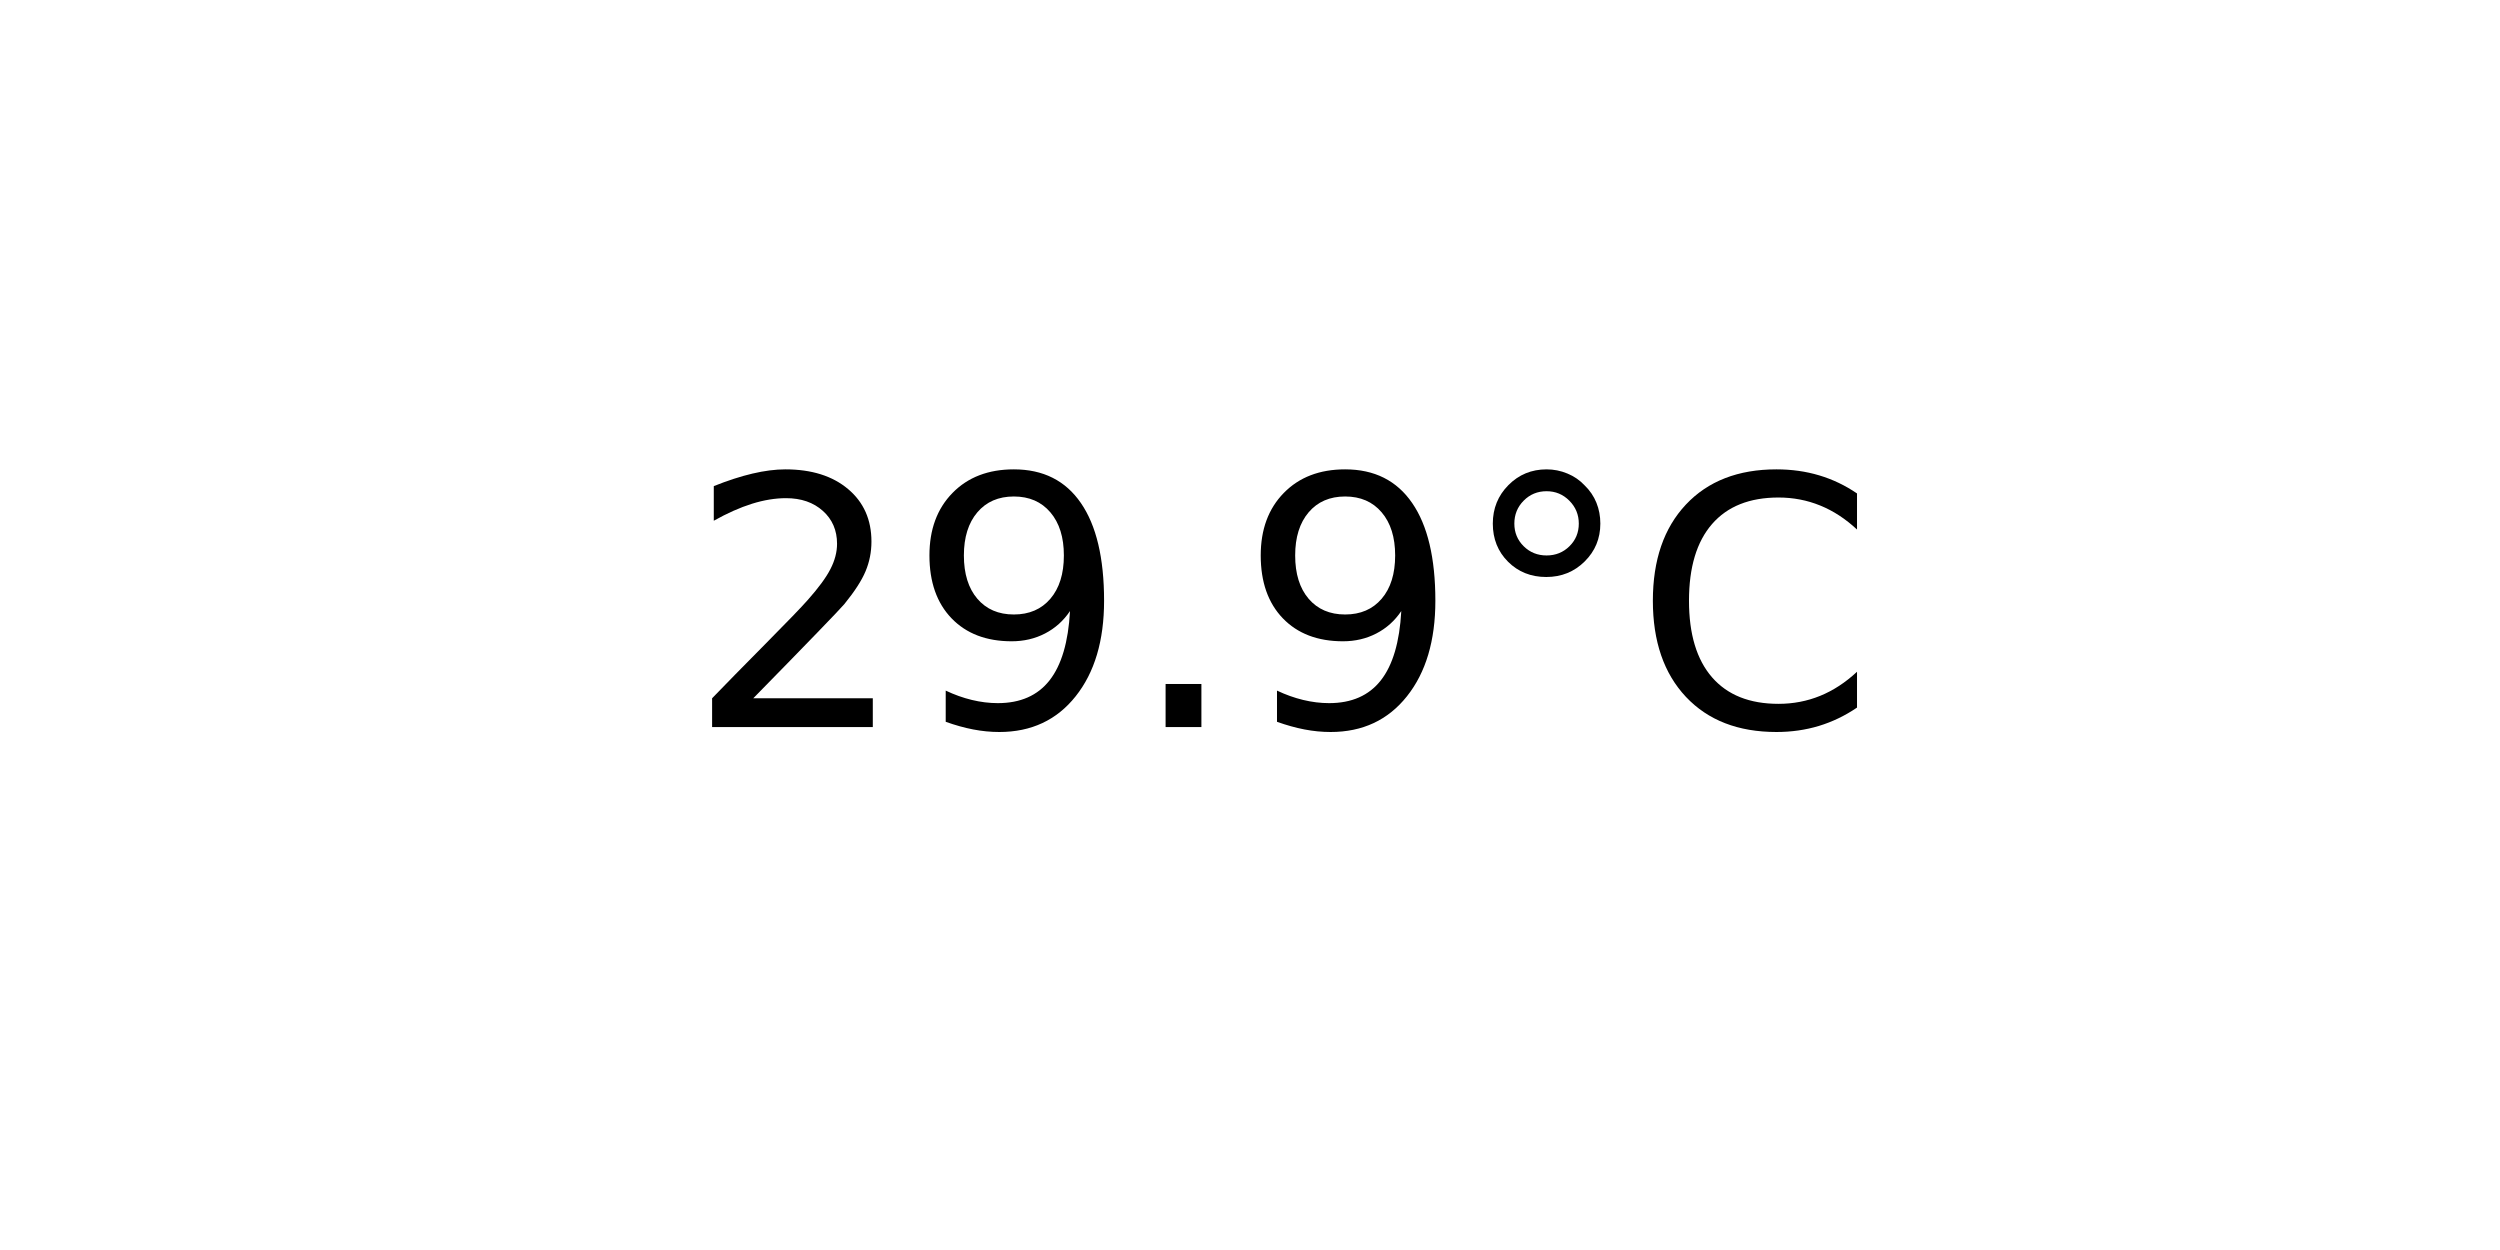
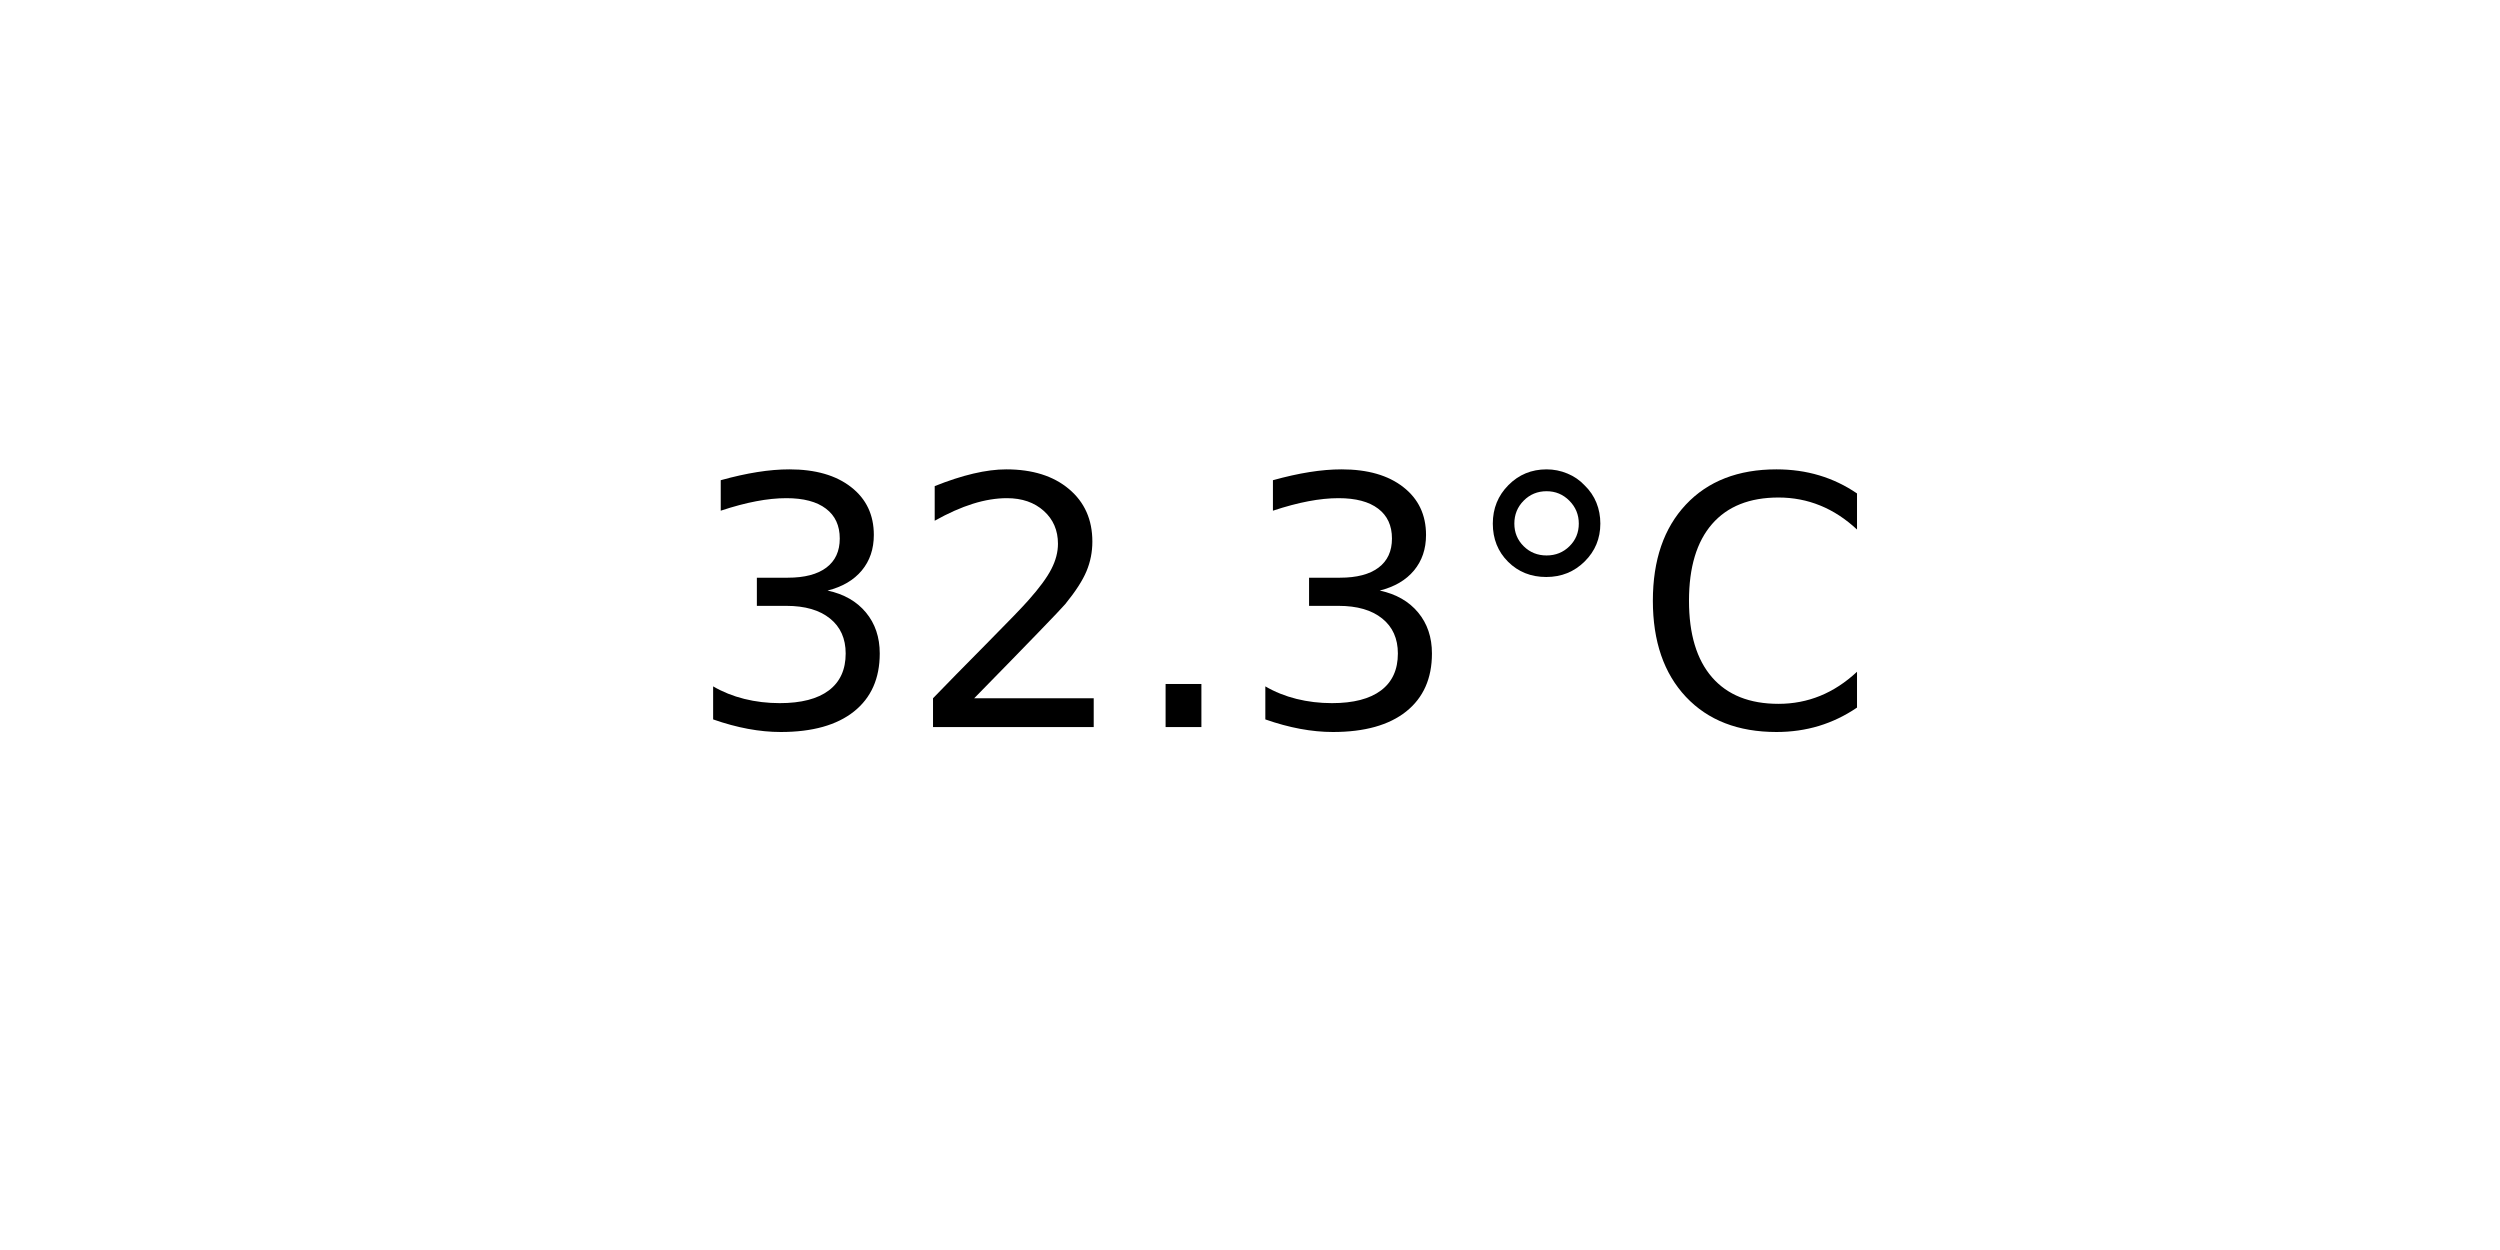
<svg xmlns="http://www.w3.org/2000/svg" xmlns:xlink="http://www.w3.org/1999/xlink" width="72pt" height="36pt" viewBox="0 0 72 36" version="1.1">
  <defs>
    <style type="text/css">*{stroke-linejoin: round; stroke-linecap: butt}</style>
  </defs>
  <g id="figure_1">
    <g id="axes_1">
      <g id="text_1">
        <g transform="translate(19.77578 20.93937) scale(0.1 -0.1)">
          <defs>
+             <path id="DejaVuSans-33" d="M 2597 2516  Q 3050 2419 3304 2112  Q 3559 1806 3559 1356  Q 3559 666 3084 287  Q 2609 -91 1734 -91  Q 1441 -91 1130 -33  Q 819 25 488 141  L 488 750  Q 750 597 1062 519  Q 1375 441 1716 441  Q 2309 441 2620 675  Q 2931 909 2931 1356  Q 2931 1769 2642 2001  Q 2353 2234 1838 2234  L 1294 2234  L 1294 2753  L 1863 2753  Q 2328 2753 2575 2939  Q 2822 3125 2822 3475  Q 2822 3834 2567 4026  Q 2313 4219 1838 4219  Q 1578 4219 1281 4162  Q 984 4106 628 3988  L 628 4550  Q 988 4650 1302 4700  Q 1616 4750 1894 4750  Q 2613 4750 3031 4423  Q 3450 4097 3450 3541  Q 3450 3153 3228 2886  Q 3006 2619 2597 2516  z " transform="scale(0.015625)" />
            <path id="DejaVuSans-32" d="M 1228 531  L 3431 531  L 3431 0  L 469 0  L 469 531  Q 828 903 1448 1529  Q 2069 2156 2228 2338  Q 2531 2678 2651 2914  Q 2772 3150 2772 3378  Q 2772 3750 2511 3984  Q 2250 4219 1831 4219  Q 1534 4219 1204 4116  Q 875 4013 500 3803  L 500 4441  Q 881 4594 1212 4672  Q 1544 4750 1819 4750  Q 2544 4750 2975 4387  Q 3406 4025 3406 3419  Q 3406 3131 3298 2873  Q 3191 2616 2906 2266  Q 2828 2175 2409 1742  Q 1991 1309 1228 531  z " transform="scale(0.015625)" />
-             <path id="DejaVuSans-39" d="M 703 97  L 703 672  Q 941 559 1184 500  Q 1428 441 1663 441  Q 2288 441 2617 861  Q 2947 1281 2994 2138  Q 2813 1869 2534 1725  Q 2256 1581 1919 1581  Q 1219 1581 811 2004  Q 403 2428 403 3163  Q 403 3881 828 4315  Q 1253 4750 1959 4750  Q 2769 4750 3195 4129  Q 3622 3509 3622 2328  Q 3622 1225 3098 567  Q 2575 -91 1691 -91  Q 1453 -91 1209 -44  Q 966 3 703 97  z M 1959 2075  Q 2384 2075 2632 2365  Q 2881 2656 2881 3163  Q 2881 3666 2632 3958  Q 2384 4250 1959 4250  Q 1534 4250 1286 3958  Q 1038 3666 1038 3163  Q 1038 2656 1286 2365  Q 1534 2075 1959 2075  z " transform="scale(0.015625)" />
            <path id="DejaVuSans-2e" d="M 684 794  L 1344 794  L 1344 0  L 684 0  L 684 794  z " transform="scale(0.015625)" />
            <path id="DejaVuSans-b0" d="M 1600 4347  Q 1350 4347 1178 4173  Q 1006 4000 1006 3750  Q 1006 3503 1178 3333  Q 1350 3163 1600 3163  Q 1850 3163 2022 3333  Q 2194 3503 2194 3750  Q 2194 3997 2020 4172  Q 1847 4347 1600 4347  z M 1600 4750  Q 1800 4750 1984 4673  Q 2169 4597 2303 4453  Q 2447 4313 2519 4134  Q 2591 3956 2591 3750  Q 2591 3338 2302 3052  Q 2013 2766 1594 2766  Q 1172 2766 890 3047  Q 609 3328 609 3750  Q 609 4169 896 4459  Q 1184 4750 1600 4750  z " transform="scale(0.015625)" />
            <path id="DejaVuSans-43" d="M 4122 4306  L 4122 3641  Q 3803 3938 3442 4084  Q 3081 4231 2675 4231  Q 1875 4231 1450 3742  Q 1025 3253 1025 2328  Q 1025 1406 1450 917  Q 1875 428 2675 428  Q 3081 428 3442 575  Q 3803 722 4122 1019  L 4122 359  Q 3791 134 3420 21  Q 3050 -91 2638 -91  Q 1578 -91 968 557  Q 359 1206 359 2328  Q 359 3453 968 4101  Q 1578 4750 2638 4750  Q 3056 4750 3426 4639  Q 3797 4528 4122 4306  z " transform="scale(0.015625)" />
          </defs>
-           <use xlink:href="#DejaVuSans-32" />
-           <use xlink:href="#DejaVuSans-39" x="63.623" />
+           <use xlink:href="#DejaVuSans-33" />
+           <use xlink:href="#DejaVuSans-32" x="63.623" />
          <use xlink:href="#DejaVuSans-2e" x="127.246" />
-           <use xlink:href="#DejaVuSans-39" x="159.033" />
+           <use xlink:href="#DejaVuSans-33" x="159.033" />
          <use xlink:href="#DejaVuSans-b0" x="222.656" />
          <use xlink:href="#DejaVuSans-43" x="272.656" />
        </g>
      </g>
    </g>
  </g>
</svg>
